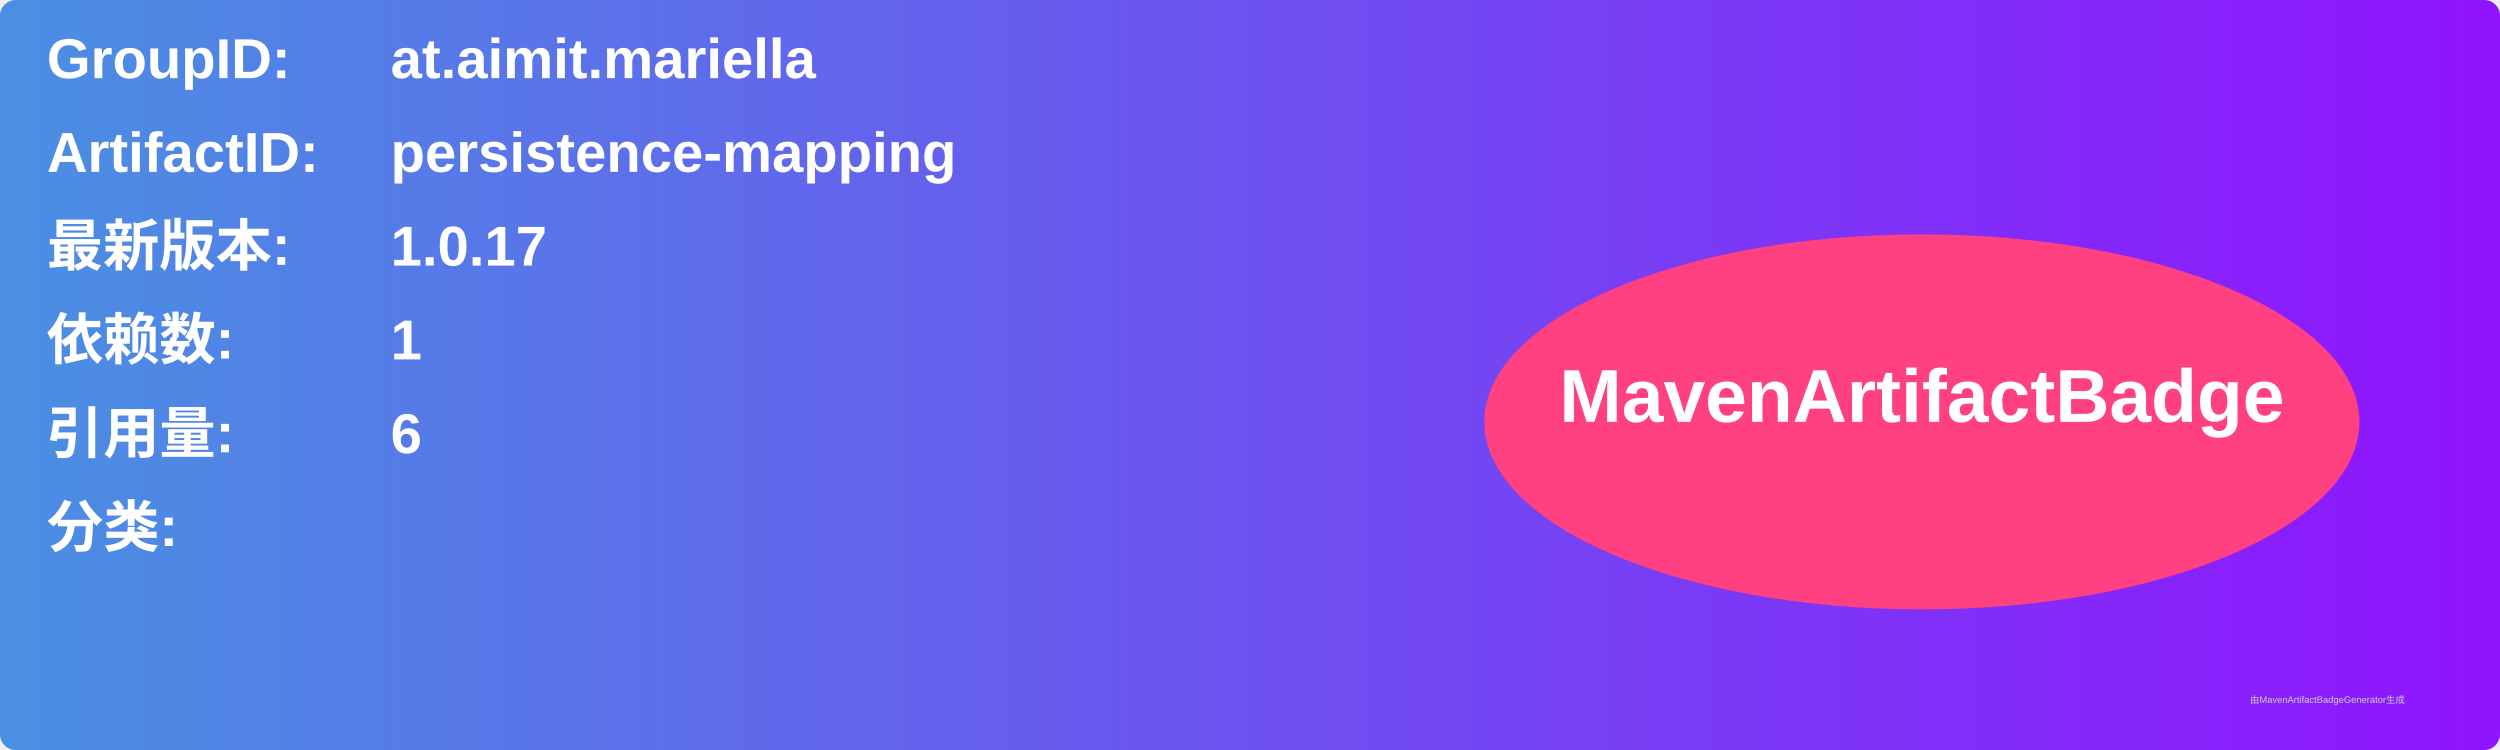
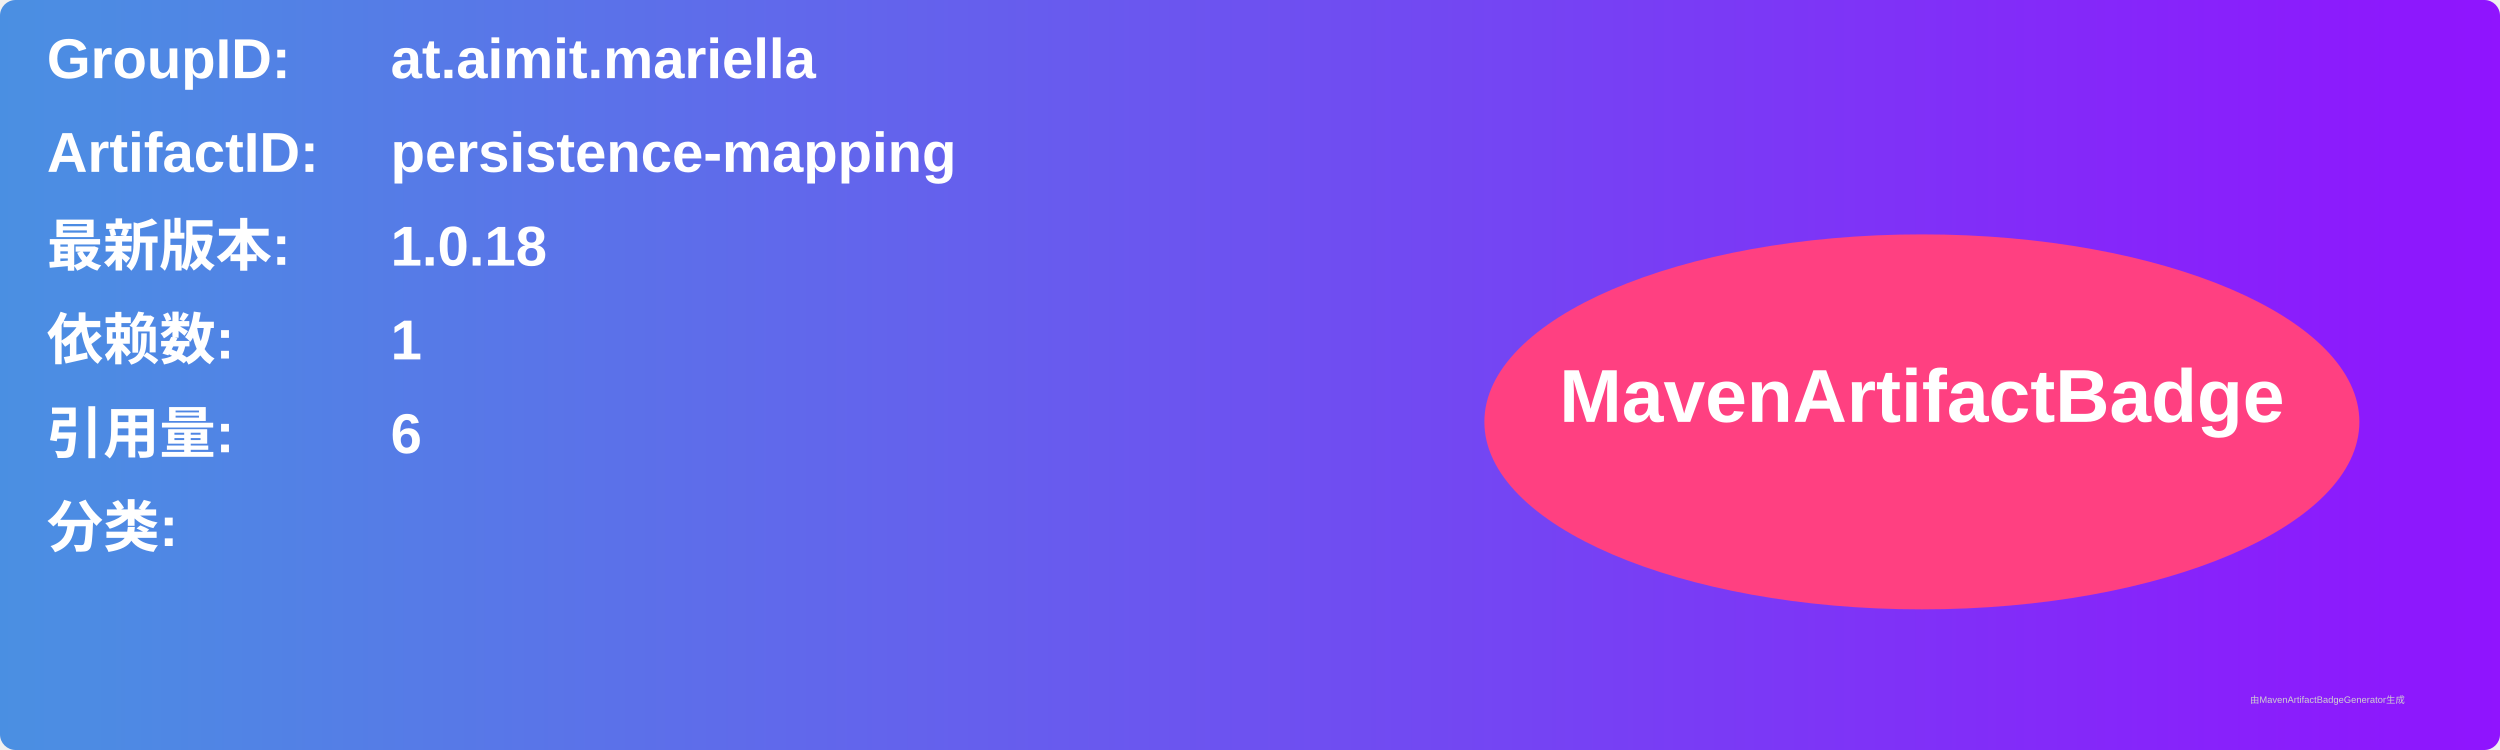
<svg xmlns="http://www.w3.org/2000/svg" width="800" height="240" viewBox="0 0 800 240">
  <linearGradient id="grad" x1="0%" y1="0%" x2="100%" y2="0%">
    <stop offset="0%" stop-color="#4a90e2" />
    <stop offset="100%" stop-color="#9013fe" />
  </linearGradient>
  <rect width="100%" height="100%" rx="5" ry="5" fill="url(#grad)" />
  <g transform="translate(15, 15)">
    <text x="0" y="10" font-family="Arial" font-size="18" fill="white" font-weight="bold" width="260">GroupID:</text>
    <text x="110" y="10" font-family="Arial" font-size="18" fill="white" font-weight="bold" width="460">at.aimit.mariella</text>
    <text x="0" y="40" font-family="Arial" font-size="18" fill="white" font-weight="bold" width="260">ArtifactID:</text>
    <text x="110" y="40" font-family="Arial" font-size="18" fill="white" font-weight="bold" width="460">persistence-mapping</text>
    <text x="0" y="70" font-family="Arial" font-size="18" fill="white" font-weight="bold">最新版本:</text>
    <text x="110" y="70" font-family="Arial" font-size="18" fill="white" font-weight="bold">
-       <tspan font-weight="bold">1.0.17</tspan>
+       <tspan font-weight="bold">1.0.18</tspan>
    </text>
    <text x="0" y="100" font-family="Arial" font-size="18" fill="white" font-weight="bold">依赖数: </text>
    <text x="110" y="100" font-family="Arial" font-size="18" fill="white">
      <tspan font-weight="bold">1</tspan>
    </text>
    <text x="0" y="130" font-family="Arial" font-size="18" fill="white" font-weight="bold">引用量: </text>
    <text x="110" y="130" font-family="Arial" font-size="18" fill="white">
      <tspan font-weight="bold">6</tspan>
    </text>
    <text x="0" y="160" font-family="Arial" font-size="18" fill="white" font-weight="bold">分类:</text>
    <text x="10" y="190" font-family="Arial" font-size="10" fill="white">
      <tspan font-weight="bold" />
    </text>
    <ellipse cx="600" cy="120" rx="140" ry="60" fill="#ff4081" />
    <text x="600" y="120" text-anchor="middle" font-family="Arial" font-size="24" fill="white" font-weight="bold">MavenArtifactBadge</text>
  </g>
  <text x="720" y="225" font-family="Arial" font-size="3" fill="#d0d0d0">由MavenArtifactBadgeGenerator生成</text>
</svg>
